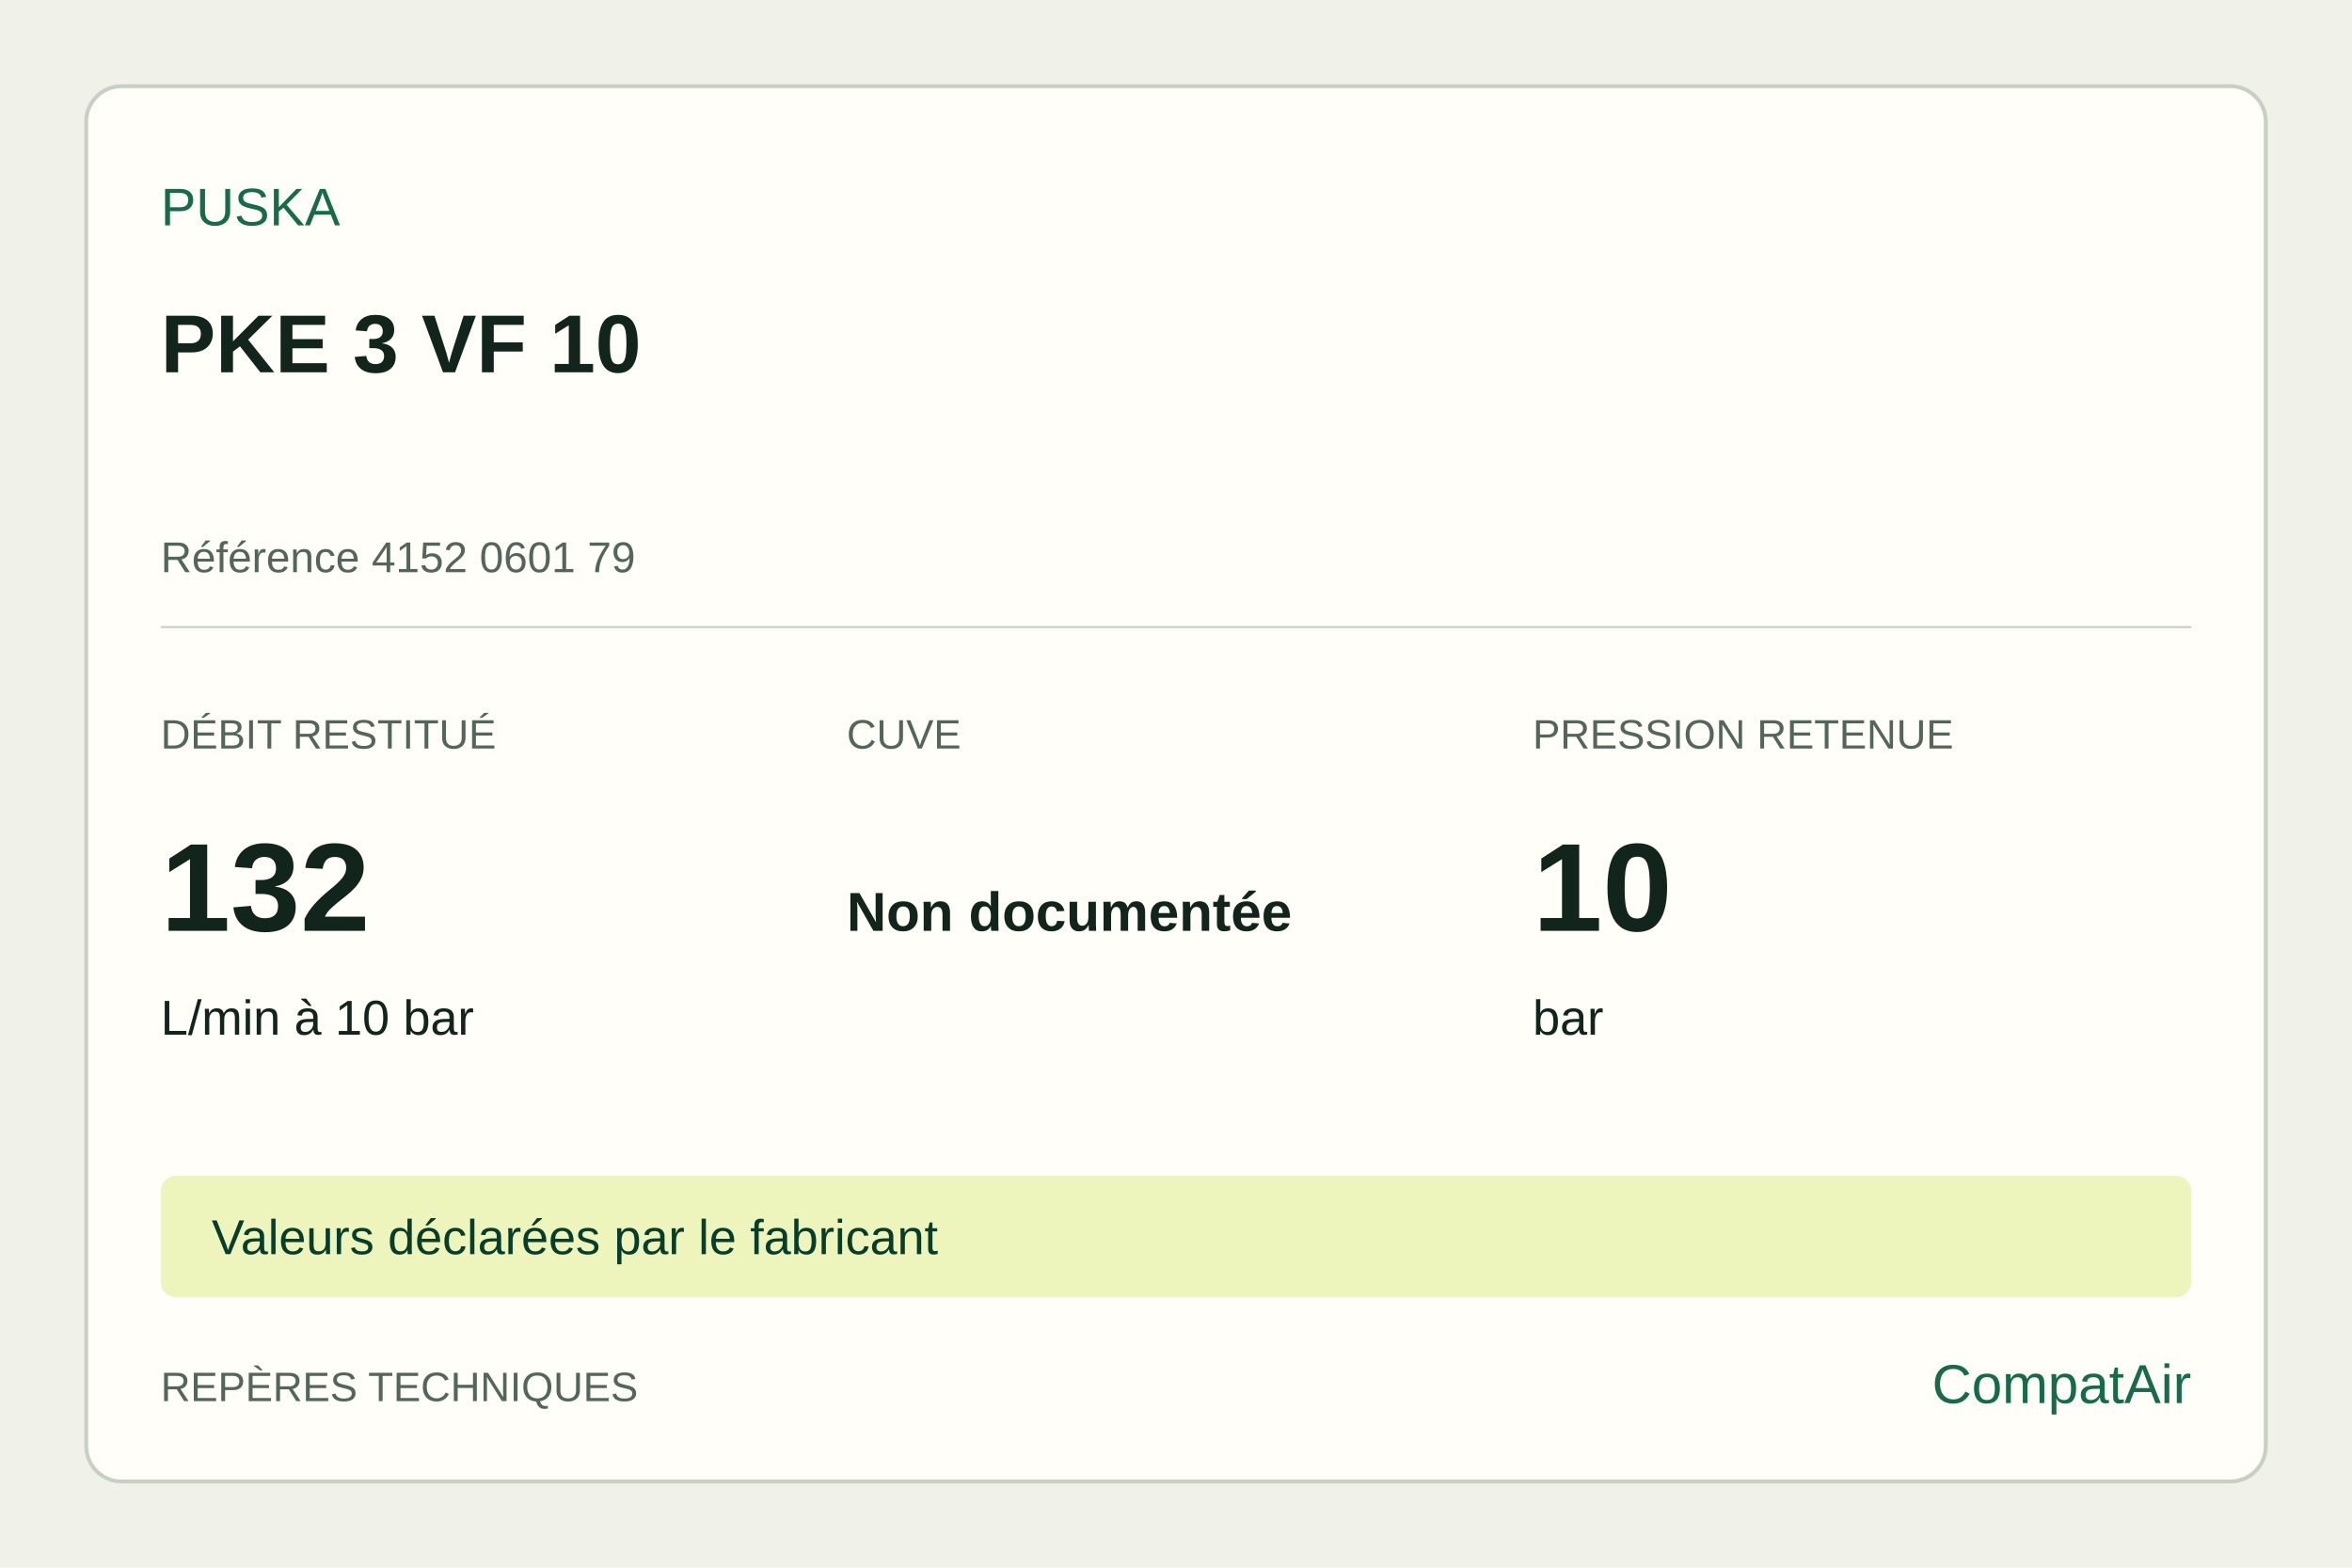
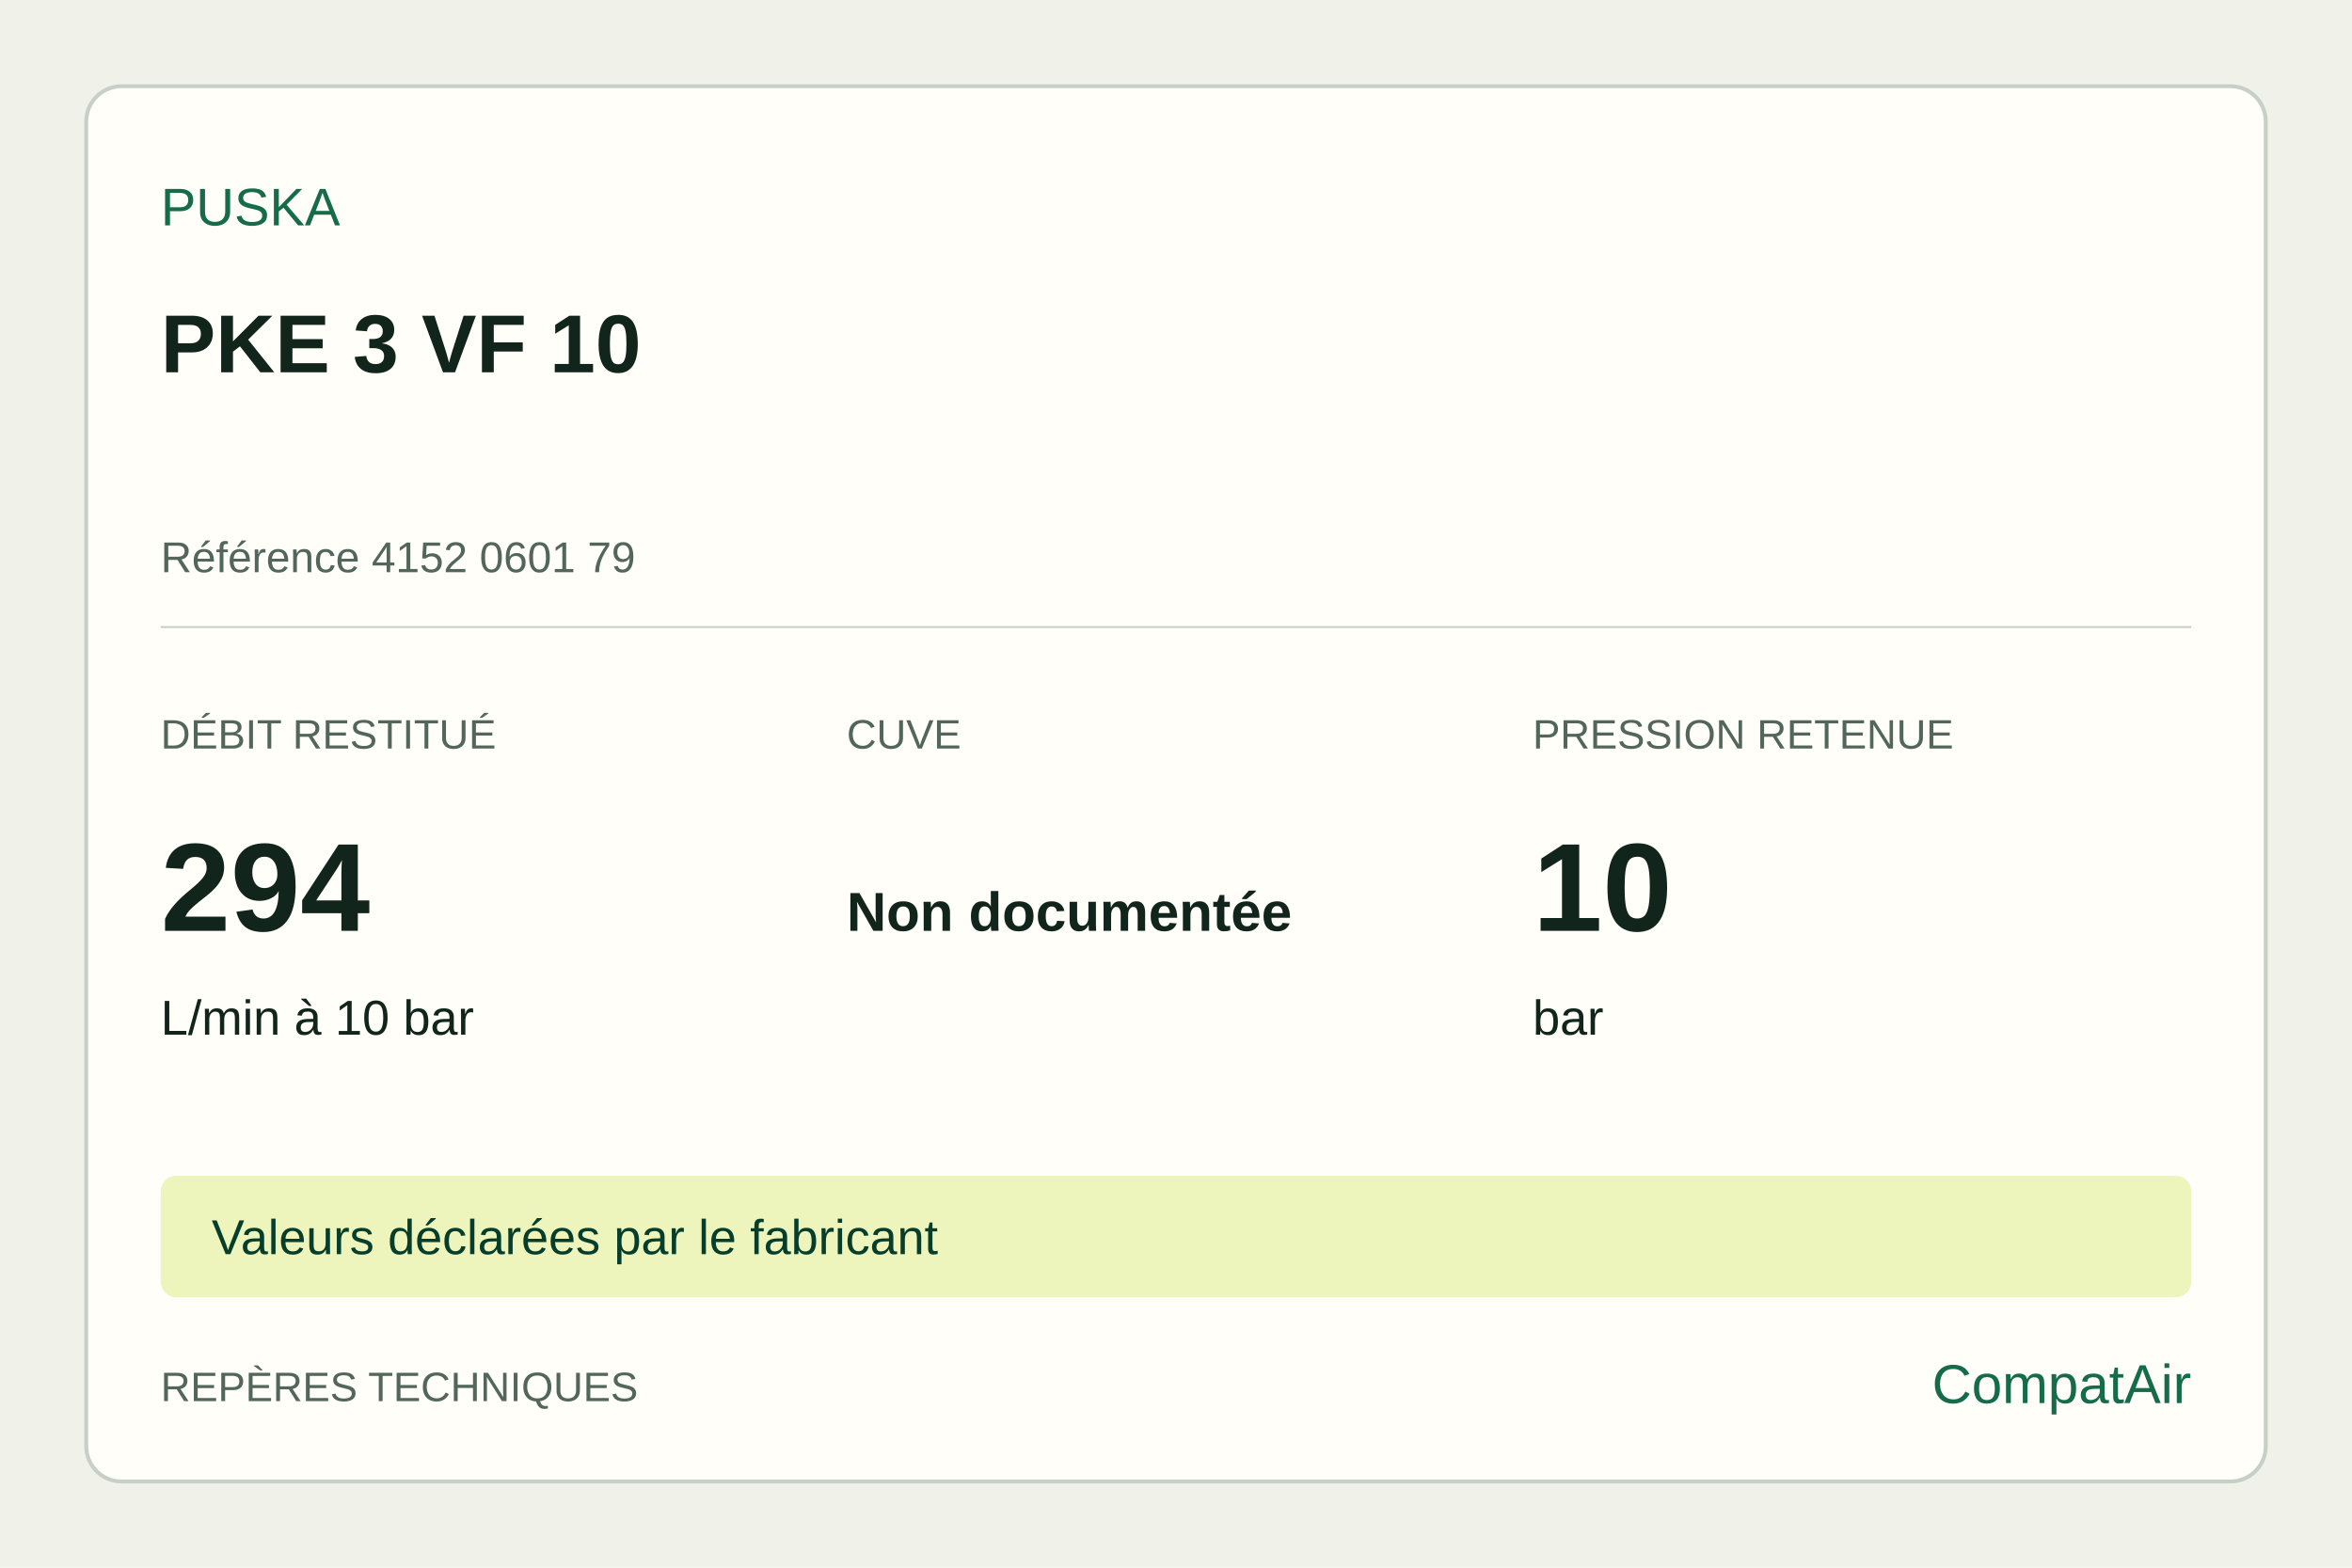
<svg xmlns="http://www.w3.org/2000/svg" width="1200" height="800" viewBox="0 0 1200 800">
  <rect width="1200" height="800" fill="#f0f1e9" />
  <rect x="44" y="44" width="1112" height="712" rx="18" fill="#fffef9" stroke="#c7d0c6" stroke-width="2" />
  <g font-family="Arial,sans-serif" fill="#11251c">
    <text x="82" y="115" font-size="27" fill="#166b4b">PUSKA</text>
    <text x="82" y="190" font-size="42" font-weight="700">PKE 3 VF 10</text>
    <text x="82" y="292" font-size="22" fill="#53665b">Référence 4152 0601 79</text>
    <line x1="82" y1="320" x2="1118" y2="320" stroke="#c7d0c6" />
    <text x="82" y="382" font-size="21" fill="#53665b">DÉBIT RESTITUÉ</text>
-     <text x="82" y="475" font-size="64" font-weight="700">132</text>
+     <text x="82" y="475" font-size="64" font-weight="700">294</text>
    <text x="82" y="528" font-size="25">L/min à 10 bar</text>
    <text x="432" y="382" font-size="21" fill="#53665b">CUVE</text>
    <text x="432" y="475" font-size="28" font-weight="700">Non documentée</text>
    <text x="432" y="528" font-size="25" />
    <text x="782" y="382" font-size="21" fill="#53665b">PRESSION RETENUE</text>
    <text x="782" y="475" font-size="64" font-weight="700">10</text>
    <text x="782" y="528" font-size="25">bar</text>
    <rect x="82" y="600" width="1036" height="62" rx="8" fill="#edf5bd" />
    <text x="108" y="640" font-size="25" fill="#073d2b">Valeurs déclarées par le fabricant</text>
    <text x="82" y="715" font-size="21" fill="#53665b">REPÈRES TECHNIQUES</text>
    <text x="1118" y="716" text-anchor="end" font-size="28" fill="#166b4b">CompatAir</text>
  </g>
</svg>
